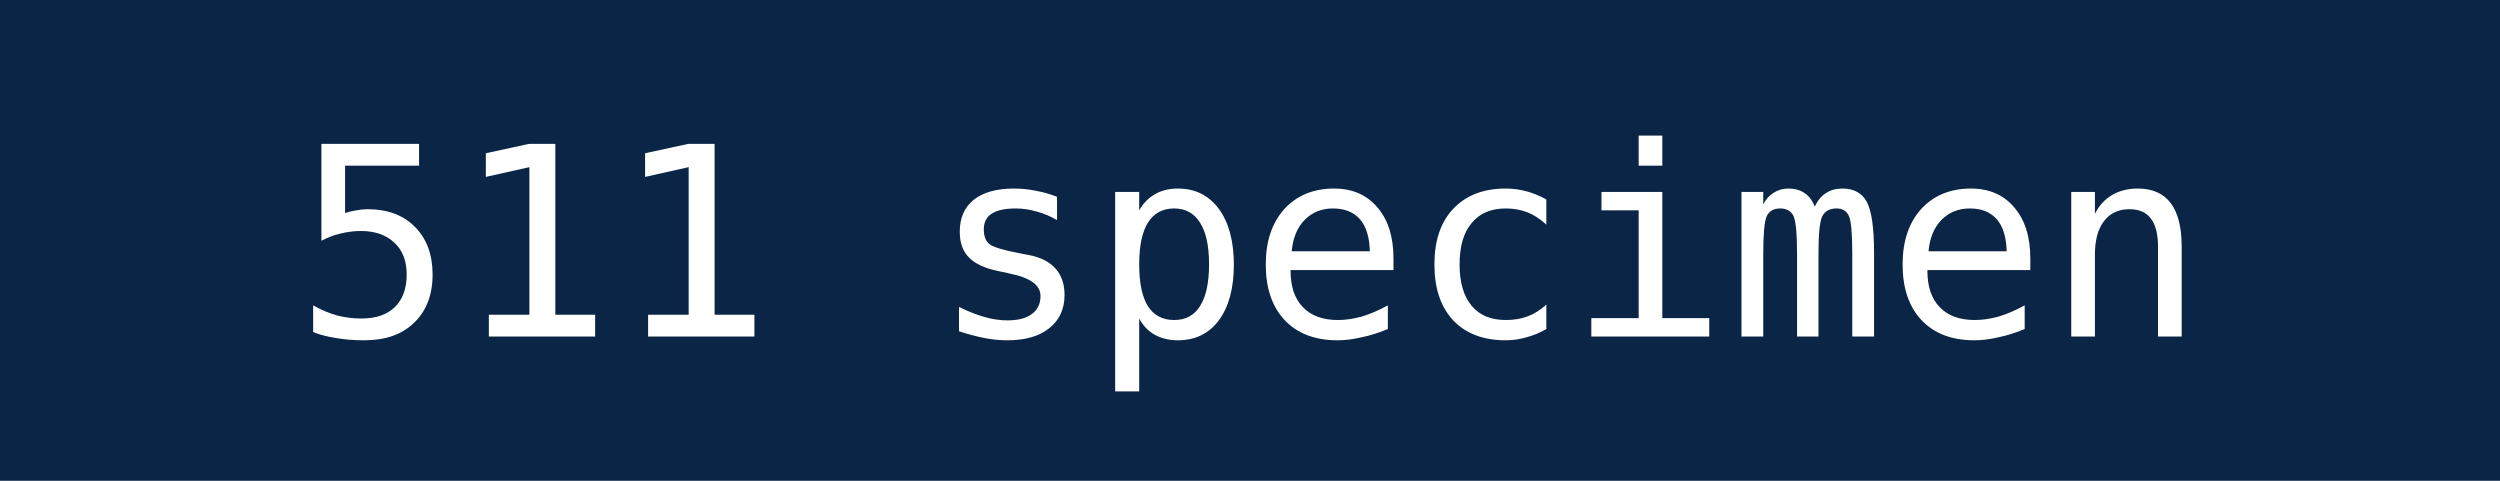
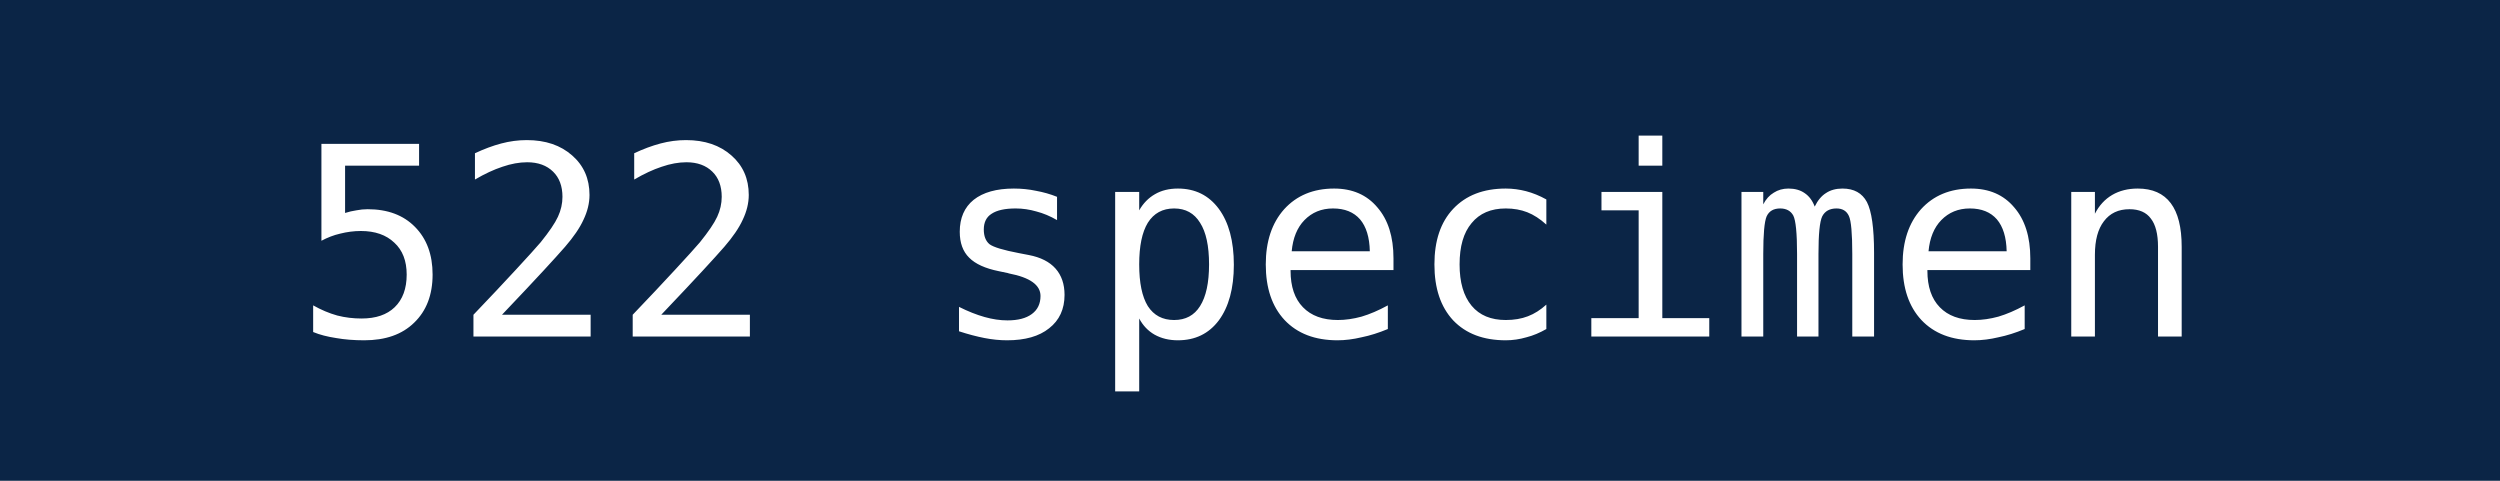
- <svg xmlns="http://www.w3.org/2000/svg" width="104" height="20" role="img" aria-label="511 specimen">
+ <svg xmlns="http://www.w3.org/2000/svg" width="104" height="20" role="img" aria-label="522 specimen">
  <rect width="104" height="20" fill="#0B2546" />
-   <text x="52" y="14" fill="#fff" text-anchor="middle" font-family="DejaVu Sans Mono,monospace" font-size="11">511 specimen</text>
+   <text x="52" y="14" fill="#fff" text-anchor="middle" font-family="DejaVu Sans Mono,monospace" font-size="11">522 specimen</text>
</svg>
